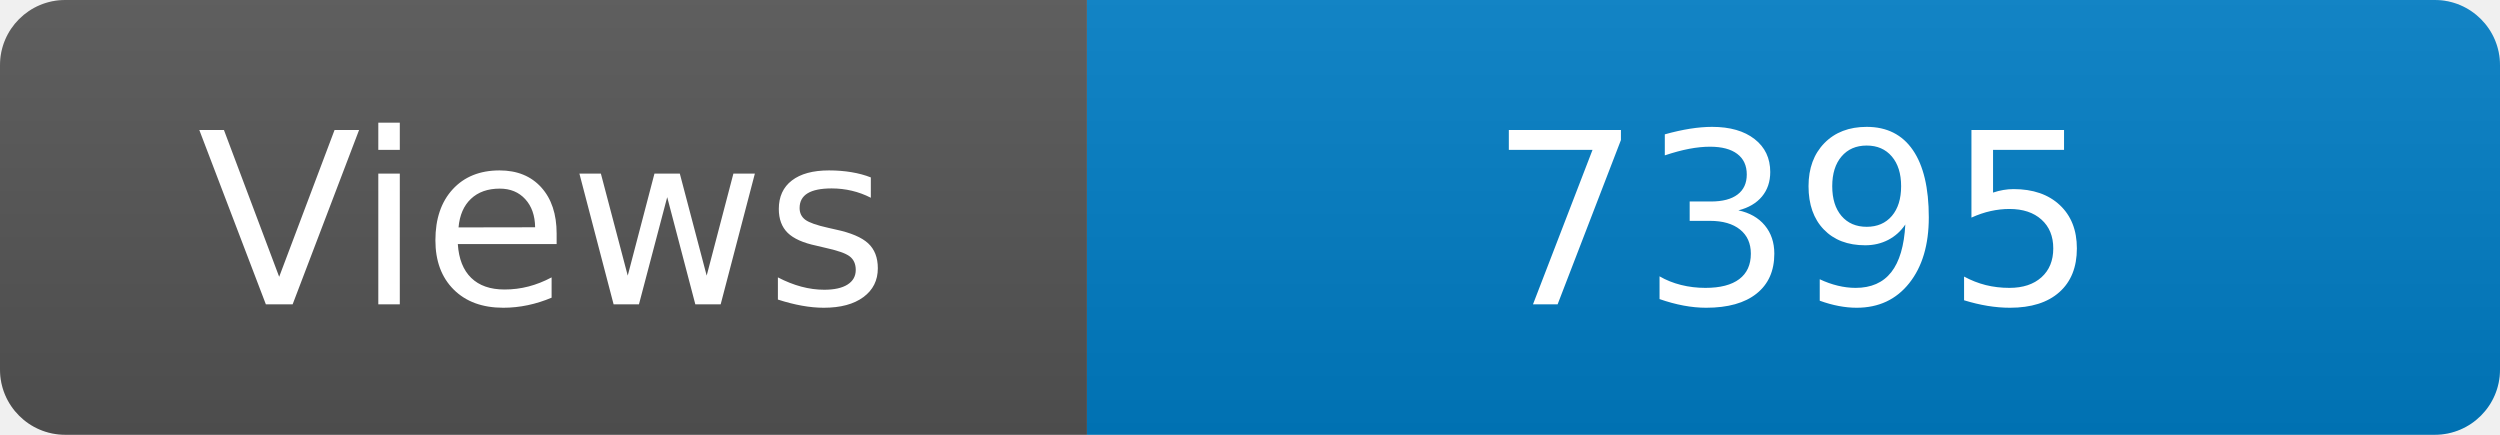
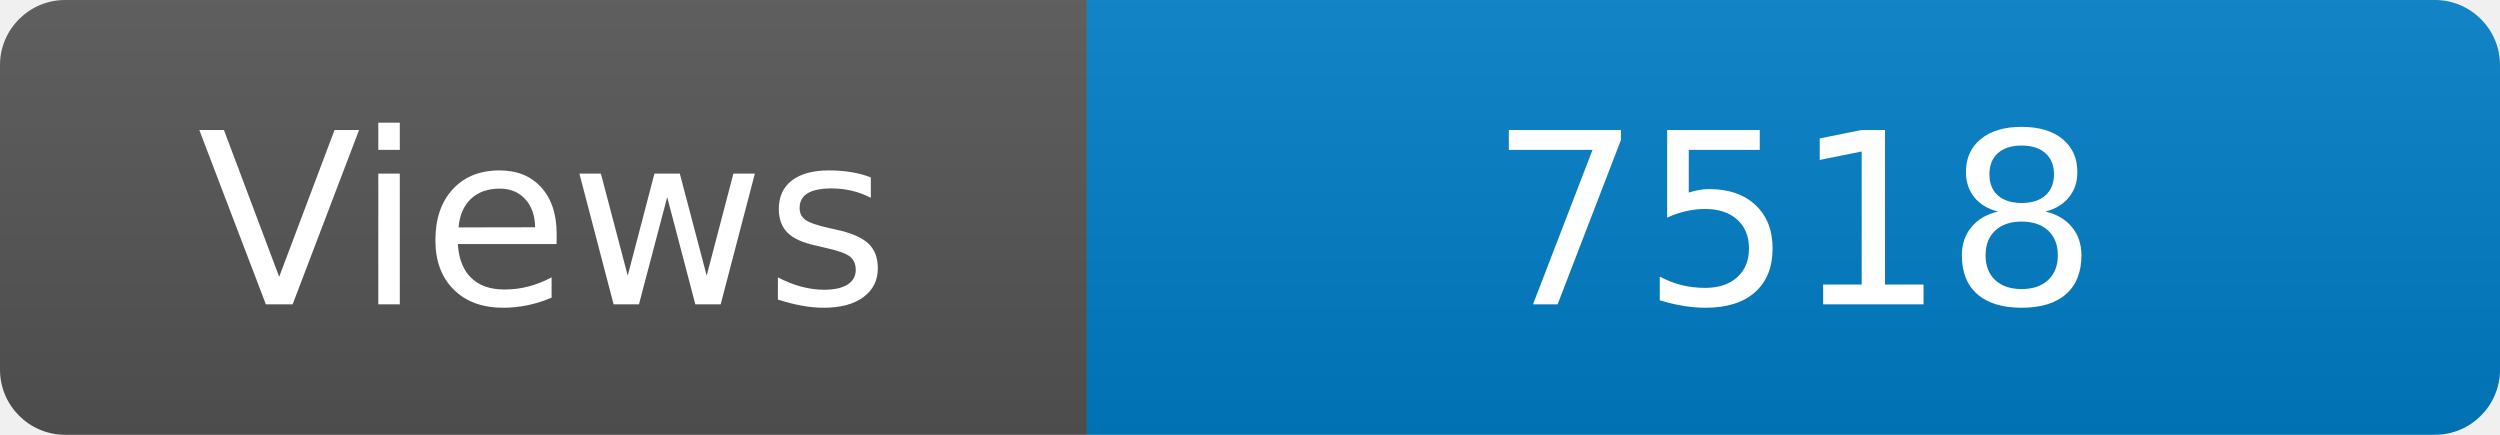
<svg xmlns="http://www.w3.org/2000/svg" width="115" height="20" role="img" aria-label="Maintained?: yes">
  <linearGradient id="s" x2="0" y2="100%">
    <stop offset="0" stop-color="#bbb" stop-opacity=".1" />
    <stop offset="1" stop-opacity=".1" />
  </linearGradient>
  <clipPath id="r">
    <rect width="115" height="20" rx="3" fill="#fff" />
  </clipPath>
  <g clip-path="url(#r)">
    <rect width="50" height="20" fill="#555" />
    <rect x="50" width="160" height="20" fill="#007ec6" />
    <rect width="115" height="20" fill="url(#s)" />
  </g>
  <g fill="#fff" text-anchor="middle" font-family="Verdana,Geneva,DejaVu Sans,sans-serif" font-size="110">
    <text x="250" y="140" transform="scale(.1)" fill="#fff">Views</text>
-     <text x="825" y="140" transform="scale(.1)" fill="#fff">7395</text>
+     <text x="825" y="140" transform="scale(.1)" fill="#fff">7518</text>
  </g>
</svg>
